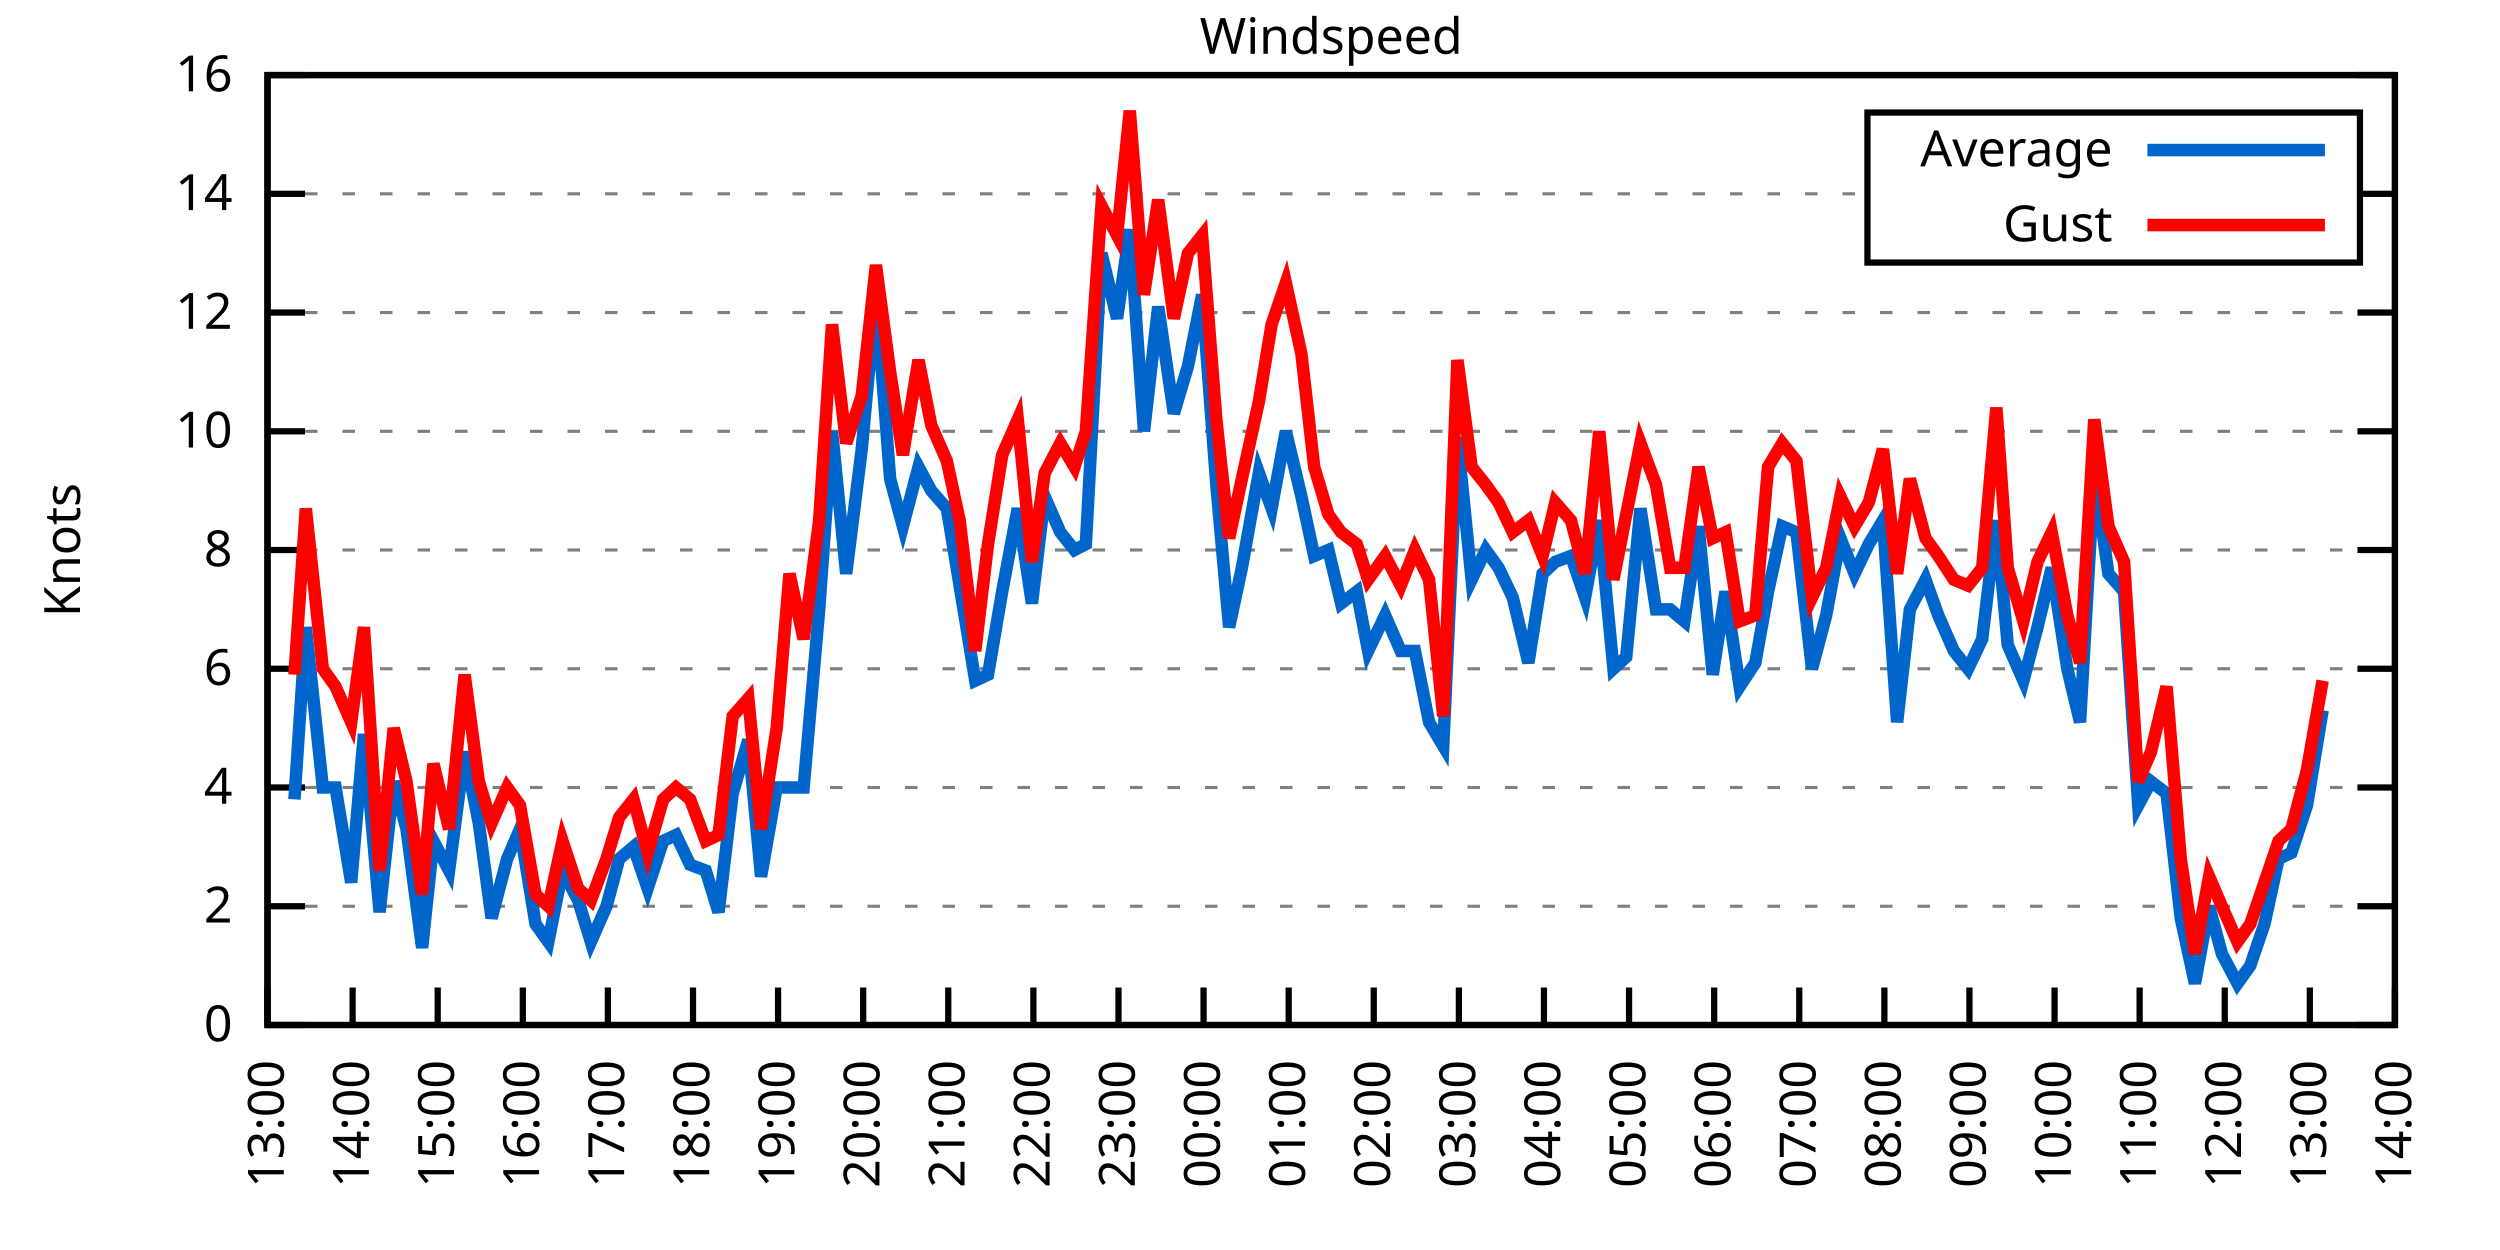
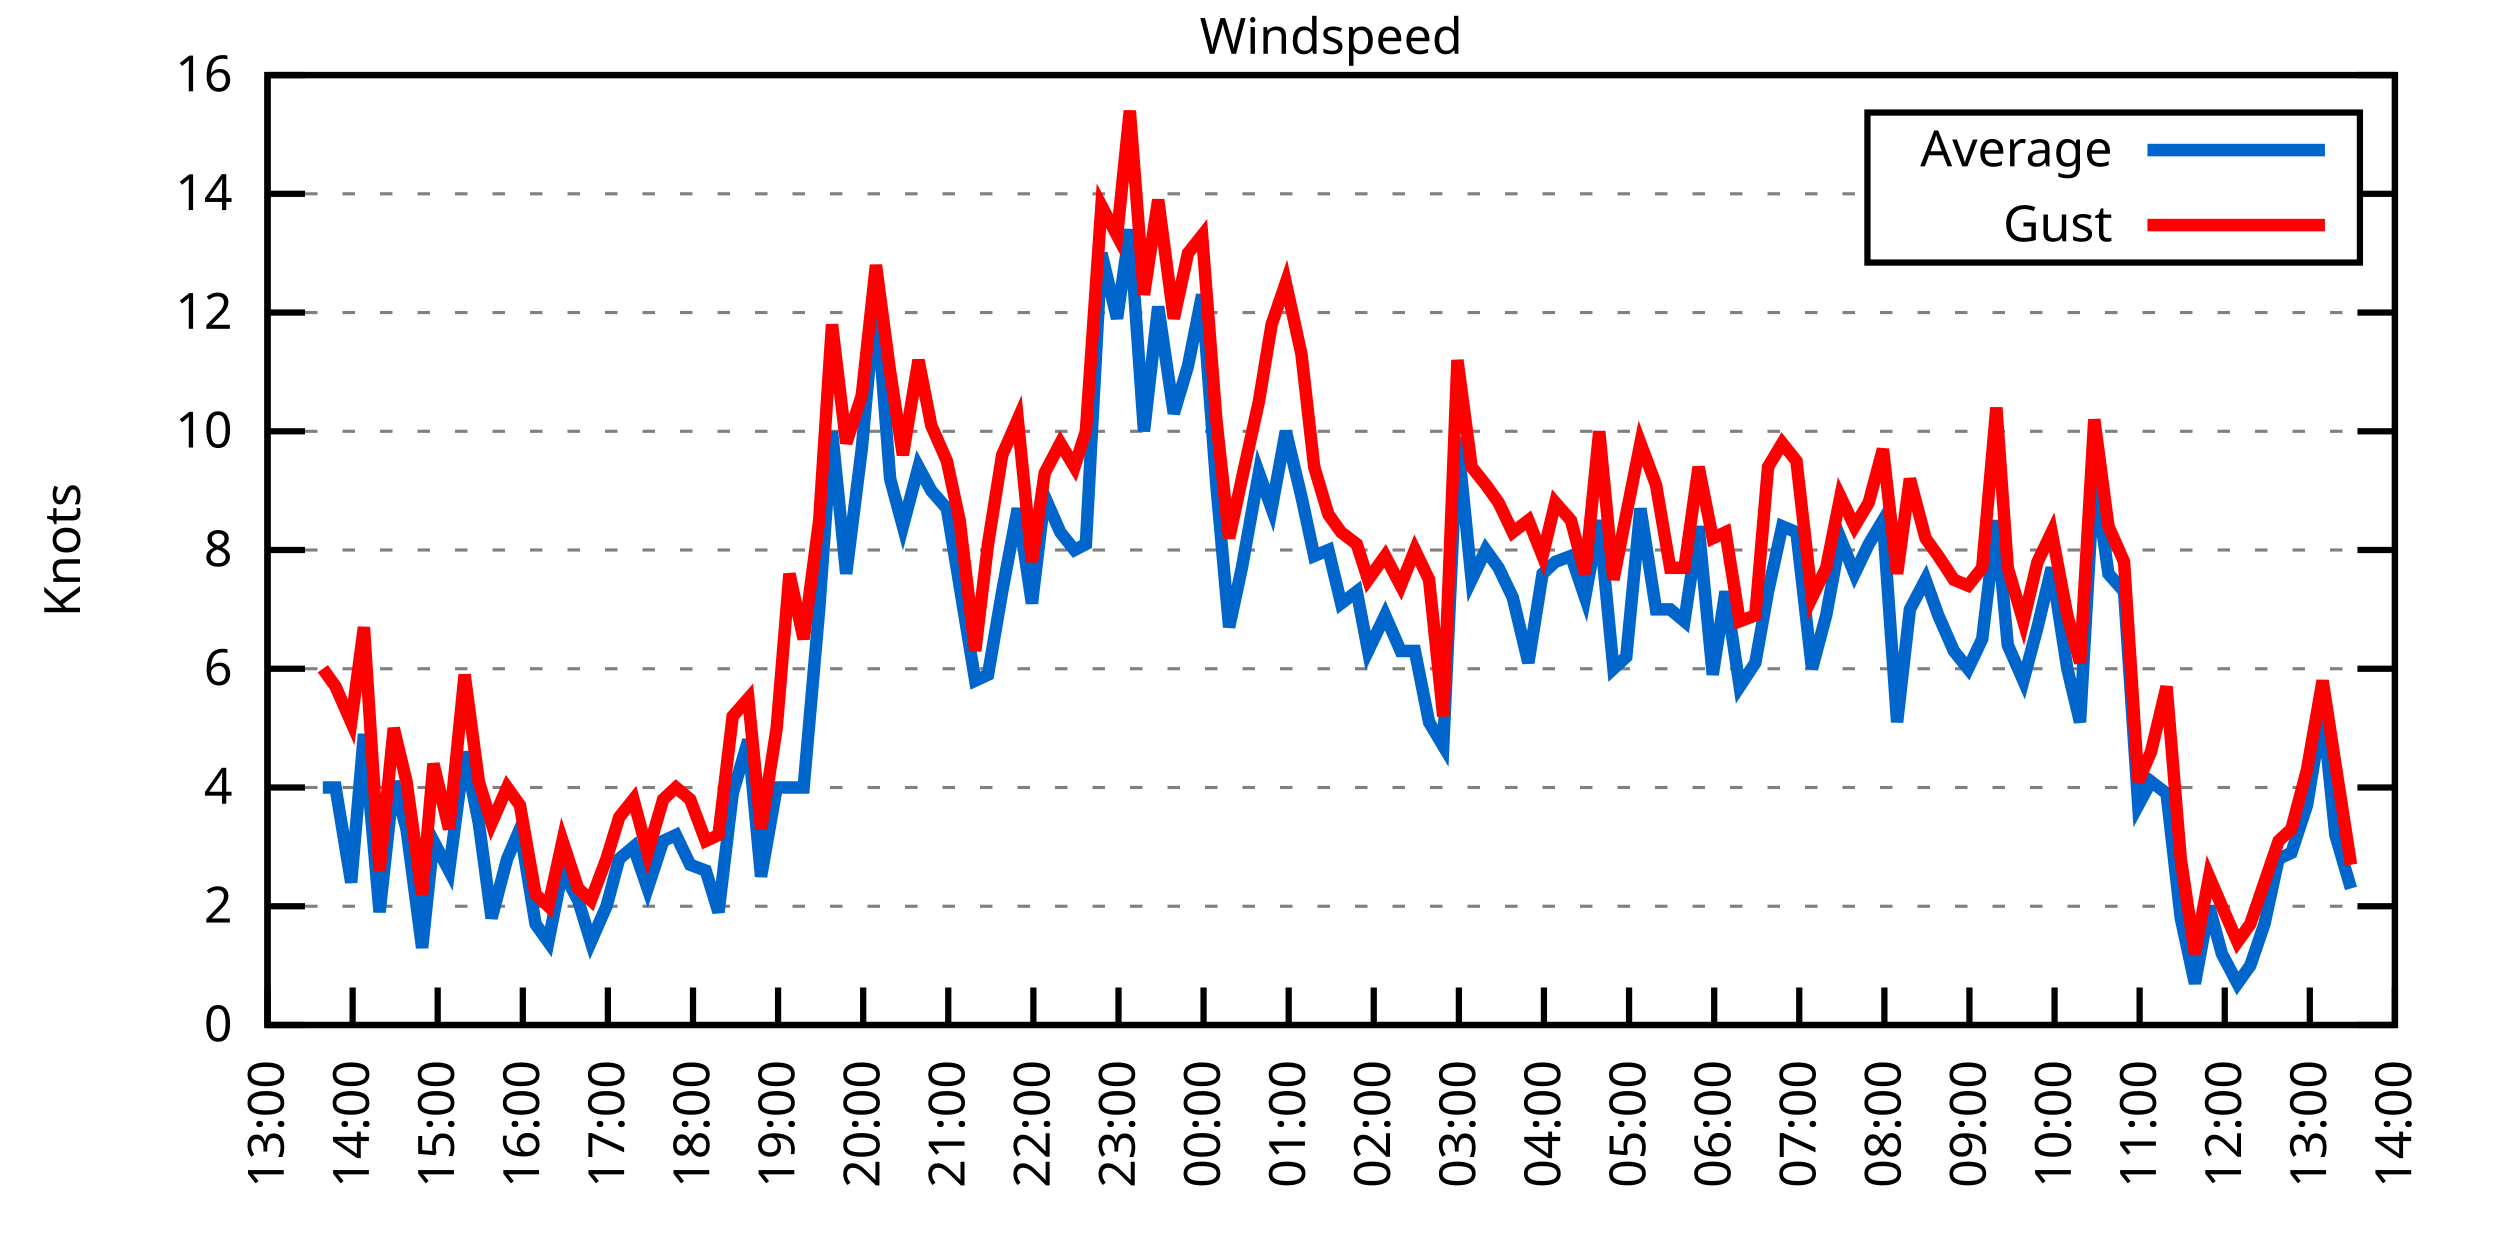
<svg xmlns="http://www.w3.org/2000/svg" xmlns:xlink="http://www.w3.org/1999/xlink" width="400" height="200" viewBox="0 0 400 200">
  <g id="gnuplot_canvas">
    <rect x="0" y="0" width="400" height="200" fill="none" />
    <defs>
      <circle id="gpDot" r="0.5" stroke-width="0.5" stroke="currentColor" />
      <path id="gpPt0" stroke-width="0.333" stroke="currentColor" d="M-1,0 h2 M0,-1 v2" />
      <path id="gpPt1" stroke-width="0.333" stroke="currentColor" d="M-1,-1 L1,1 M1,-1 L-1,1" />
      <path id="gpPt2" stroke-width="0.333" stroke="currentColor" d="M-1,0 L1,0 M0,-1 L0,1 M-1,-1 L1,1 M-1,1 L1,-1" />
      <rect id="gpPt3" stroke-width="0.333" stroke="currentColor" x="-1" y="-1" width="2" height="2" />
      <rect id="gpPt4" stroke-width="0.333" stroke="currentColor" fill="currentColor" x="-1" y="-1" width="2" height="2" />
      <circle id="gpPt5" stroke-width="0.333" stroke="currentColor" cx="0" cy="0" r="1" />
      <use xlink:href="#gpPt5" id="gpPt6" fill="currentColor" stroke="none" />
      <path id="gpPt7" stroke-width="0.333" stroke="currentColor" d="M0,-1.33 L-1.33,0.67 L1.33,0.67 z" />
      <use xlink:href="#gpPt7" id="gpPt8" fill="currentColor" stroke="none" />
      <use xlink:href="#gpPt7" id="gpPt9" stroke="currentColor" transform="rotate(180)" />
      <use xlink:href="#gpPt9" id="gpPt10" fill="currentColor" stroke="none" />
      <use xlink:href="#gpPt3" id="gpPt11" stroke="currentColor" transform="rotate(45)" />
      <use xlink:href="#gpPt11" id="gpPt12" fill="currentColor" stroke="none" />
      <path id="gpPt13" stroke-width="0.333" stroke="currentColor" d="M0,1.330 L1.265,0.411 L0.782,-1.067 L-0.782,-1.076 L-1.265,0.411 z" />
      <use xlink:href="#gpPt13" id="gpPt14" fill="currentColor" stroke="none" />
      <filter id="textbox" filterUnits="objectBoundingBox" x="0" y="0" height="1" width="1">
        <feFlood flood-color="white" flood-opacity="1" result="bgnd" />
        <feComposite in="SourceGraphic" in2="bgnd" operator="atop" />
      </filter>
      <filter id="greybox" filterUnits="objectBoundingBox" x="0" y="0" height="1" width="1">
        <feFlood flood-color="lightgrey" flood-opacity="1" result="grey" />
        <feComposite in="SourceGraphic" in2="grey" operator="atop" />
      </filter>
    </defs>
    <g fill="none" color="white" stroke="currentColor" stroke-width="1.00" stroke-linecap="butt" stroke-linejoin="miter">
</g>
    <g fill="none" color="black" stroke="currentColor" stroke-width="1.00" stroke-linecap="butt" stroke-linejoin="miter">
      <g stroke="none" shape-rendering="crispEdges">
        <polygon fill="rgb(255, 255, 255)" points="42.80,164.00 383.18,164.00 383.18,12.02 42.80,12.02 " />
      </g>
    </g>
    <g fill="none" color="black" stroke="currentColor" stroke-width="1.00" stroke-linecap="butt" stroke-linejoin="miter">
</g>
    <g fill="none" color="black" stroke="black" stroke-width="0.50" stroke-linecap="butt" stroke-linejoin="miter">
</g>
    <g fill="none" color="gray" stroke="currentColor" stroke-width="0.50" stroke-linecap="butt" stroke-linejoin="miter">
      <path stroke="gray" stroke-dasharray="2,4" class="gridline" d="M42.80,164.00 L383.19,164.00  " />
    </g>
    <g fill="none" color="gray" stroke="gray" stroke-width="1.00" stroke-linecap="butt" stroke-linejoin="miter">
</g>
    <g fill="none" color="black" stroke="currentColor" stroke-width="1.00" stroke-linecap="butt" stroke-linejoin="miter">
      <path stroke="black" d="M42.80,164.00 L48.80,164.00 M383.19,164.00 L377.19,164.00  " />
      <g transform="translate(37.20,166.60)" stroke="none" fill="black" font-family="Sans" font-size="8.00" text-anchor="end">
        <text>
          <tspan font-family="Sans"> 0</tspan>
        </text>
      </g>
    </g>
    <g fill="none" color="black" stroke="currentColor" stroke-width="1.00" stroke-linecap="butt" stroke-linejoin="miter">
</g>
    <g fill="none" color="black" stroke="black" stroke-width="0.50" stroke-linecap="butt" stroke-linejoin="miter">
</g>
    <g fill="none" color="gray" stroke="currentColor" stroke-width="0.50" stroke-linecap="butt" stroke-linejoin="miter">
      <path stroke="gray" stroke-dasharray="2,4" class="gridline" d="M42.80,145.00 L383.19,145.00  " />
    </g>
    <g fill="none" color="gray" stroke="gray" stroke-width="1.00" stroke-linecap="butt" stroke-linejoin="miter">
</g>
    <g fill="none" color="black" stroke="currentColor" stroke-width="1.00" stroke-linecap="butt" stroke-linejoin="miter">
      <path stroke="black" d="M42.80,145.00 L48.80,145.00 M383.19,145.00 L377.19,145.00  " />
      <g transform="translate(37.20,147.60)" stroke="none" fill="black" font-family="Sans" font-size="8.00" text-anchor="end">
        <text>
          <tspan font-family="Sans"> 2</tspan>
        </text>
      </g>
    </g>
    <g fill="none" color="black" stroke="currentColor" stroke-width="1.00" stroke-linecap="butt" stroke-linejoin="miter">
</g>
    <g fill="none" color="black" stroke="black" stroke-width="0.50" stroke-linecap="butt" stroke-linejoin="miter">
</g>
    <g fill="none" color="gray" stroke="currentColor" stroke-width="0.50" stroke-linecap="butt" stroke-linejoin="miter">
      <path stroke="gray" stroke-dasharray="2,4" class="gridline" d="M42.80,126.00 L383.19,126.00  " />
    </g>
    <g fill="none" color="gray" stroke="gray" stroke-width="1.00" stroke-linecap="butt" stroke-linejoin="miter">
</g>
    <g fill="none" color="black" stroke="currentColor" stroke-width="1.00" stroke-linecap="butt" stroke-linejoin="miter">
      <path stroke="black" d="M42.80,126.00 L48.80,126.00 M383.19,126.00 L377.19,126.00  " />
      <g transform="translate(37.20,128.60)" stroke="none" fill="black" font-family="Sans" font-size="8.00" text-anchor="end">
        <text>
          <tspan font-family="Sans"> 4</tspan>
        </text>
      </g>
    </g>
    <g fill="none" color="black" stroke="currentColor" stroke-width="1.00" stroke-linecap="butt" stroke-linejoin="miter">
</g>
    <g fill="none" color="black" stroke="black" stroke-width="0.50" stroke-linecap="butt" stroke-linejoin="miter">
</g>
    <g fill="none" color="gray" stroke="currentColor" stroke-width="0.50" stroke-linecap="butt" stroke-linejoin="miter">
      <path stroke="gray" stroke-dasharray="2,4" class="gridline" d="M42.80,107.00 L383.19,107.00  " />
    </g>
    <g fill="none" color="gray" stroke="gray" stroke-width="1.00" stroke-linecap="butt" stroke-linejoin="miter">
</g>
    <g fill="none" color="black" stroke="currentColor" stroke-width="1.00" stroke-linecap="butt" stroke-linejoin="miter">
      <path stroke="black" d="M42.80,107.00 L48.80,107.00 M383.19,107.00 L377.19,107.00  " />
      <g transform="translate(37.20,109.60)" stroke="none" fill="black" font-family="Sans" font-size="8.00" text-anchor="end">
        <text>
          <tspan font-family="Sans"> 6</tspan>
        </text>
      </g>
    </g>
    <g fill="none" color="black" stroke="currentColor" stroke-width="1.00" stroke-linecap="butt" stroke-linejoin="miter">
</g>
    <g fill="none" color="black" stroke="black" stroke-width="0.50" stroke-linecap="butt" stroke-linejoin="miter">
</g>
    <g fill="none" color="gray" stroke="currentColor" stroke-width="0.50" stroke-linecap="butt" stroke-linejoin="miter">
      <path stroke="gray" stroke-dasharray="2,4" class="gridline" d="M42.80,88.00 L383.19,88.00  " />
    </g>
    <g fill="none" color="gray" stroke="gray" stroke-width="1.00" stroke-linecap="butt" stroke-linejoin="miter">
</g>
    <g fill="none" color="black" stroke="currentColor" stroke-width="1.00" stroke-linecap="butt" stroke-linejoin="miter">
      <path stroke="black" d="M42.80,88.00 L48.80,88.00 M383.19,88.00 L377.19,88.00  " />
      <g transform="translate(37.20,90.60)" stroke="none" fill="black" font-family="Sans" font-size="8.00" text-anchor="end">
        <text>
          <tspan font-family="Sans"> 8</tspan>
        </text>
      </g>
    </g>
    <g fill="none" color="black" stroke="currentColor" stroke-width="1.00" stroke-linecap="butt" stroke-linejoin="miter">
</g>
    <g fill="none" color="black" stroke="black" stroke-width="0.50" stroke-linecap="butt" stroke-linejoin="miter">
</g>
    <g fill="none" color="gray" stroke="currentColor" stroke-width="0.50" stroke-linecap="butt" stroke-linejoin="miter">
      <path stroke="gray" stroke-dasharray="2,4" class="gridline" d="M42.80,69.01 L383.19,69.01  " />
    </g>
    <g fill="none" color="gray" stroke="gray" stroke-width="1.00" stroke-linecap="butt" stroke-linejoin="miter">
</g>
    <g fill="none" color="black" stroke="currentColor" stroke-width="1.00" stroke-linecap="butt" stroke-linejoin="miter">
      <path stroke="black" d="M42.80,69.01 L48.80,69.01 M383.19,69.01 L377.19,69.01  " />
      <g transform="translate(37.20,71.61)" stroke="none" fill="black" font-family="Sans" font-size="8.00" text-anchor="end">
        <text>
          <tspan font-family="Sans"> 10</tspan>
        </text>
      </g>
    </g>
    <g fill="none" color="black" stroke="currentColor" stroke-width="1.00" stroke-linecap="butt" stroke-linejoin="miter">
</g>
    <g fill="none" color="black" stroke="black" stroke-width="0.50" stroke-linecap="butt" stroke-linejoin="miter">
</g>
    <g fill="none" color="gray" stroke="currentColor" stroke-width="0.50" stroke-linecap="butt" stroke-linejoin="miter">
      <path stroke="gray" stroke-dasharray="2,4" class="gridline" d="M42.80,50.01 L383.19,50.01  " />
    </g>
    <g fill="none" color="gray" stroke="gray" stroke-width="1.00" stroke-linecap="butt" stroke-linejoin="miter">
</g>
    <g fill="none" color="black" stroke="currentColor" stroke-width="1.00" stroke-linecap="butt" stroke-linejoin="miter">
      <path stroke="black" d="M42.80,50.01 L48.80,50.01 M383.19,50.01 L377.19,50.01  " />
      <g transform="translate(37.20,52.61)" stroke="none" fill="black" font-family="Sans" font-size="8.00" text-anchor="end">
        <text>
          <tspan font-family="Sans"> 12</tspan>
        </text>
      </g>
    </g>
    <g fill="none" color="black" stroke="currentColor" stroke-width="1.00" stroke-linecap="butt" stroke-linejoin="miter">
</g>
    <g fill="none" color="black" stroke="black" stroke-width="0.50" stroke-linecap="butt" stroke-linejoin="miter">
</g>
    <g fill="none" color="gray" stroke="currentColor" stroke-width="0.50" stroke-linecap="butt" stroke-linejoin="miter">
      <path stroke="gray" stroke-dasharray="2,4" class="gridline" d="M42.80,31.01 L298.79,31.01 M377.59,31.01 L383.19,31.01  " />
    </g>
    <g fill="none" color="gray" stroke="gray" stroke-width="1.00" stroke-linecap="butt" stroke-linejoin="miter">
</g>
    <g fill="none" color="black" stroke="currentColor" stroke-width="1.00" stroke-linecap="butt" stroke-linejoin="miter">
      <path stroke="black" d="M42.80,31.01 L48.80,31.01 M383.19,31.01 L377.19,31.01  " />
      <g transform="translate(37.20,33.61)" stroke="none" fill="black" font-family="Sans" font-size="8.00" text-anchor="end">
        <text>
          <tspan font-family="Sans"> 14</tspan>
        </text>
      </g>
    </g>
    <g fill="none" color="black" stroke="currentColor" stroke-width="1.00" stroke-linecap="butt" stroke-linejoin="miter">
</g>
    <g fill="none" color="black" stroke="black" stroke-width="0.50" stroke-linecap="butt" stroke-linejoin="miter">
</g>
    <g fill="none" color="gray" stroke="currentColor" stroke-width="0.50" stroke-linecap="butt" stroke-linejoin="miter">
      <path stroke="gray" stroke-dasharray="2,4" class="gridline" d="M42.80,12.01 L383.19,12.01  " />
    </g>
    <g fill="none" color="gray" stroke="gray" stroke-width="1.00" stroke-linecap="butt" stroke-linejoin="miter">
</g>
    <g fill="none" color="black" stroke="currentColor" stroke-width="1.00" stroke-linecap="butt" stroke-linejoin="miter">
      <path stroke="black" d="M42.80,12.01 L48.80,12.01 M383.19,12.01 L377.19,12.01  " />
      <g transform="translate(37.20,14.61)" stroke="none" fill="black" font-family="Sans" font-size="8.00" text-anchor="end">
        <text>
          <tspan font-family="Sans"> 16</tspan>
        </text>
      </g>
    </g>
    <g fill="none" color="black" stroke="currentColor" stroke-width="1.00" stroke-linecap="butt" stroke-linejoin="miter">
      <path stroke="black" d="M42.80,164.00 L42.80,158.00  " />
      <g transform="translate(45.40,169.60) rotate(270.00)" stroke="none" fill="black" font-family="Sans" font-size="8.00" text-anchor="end">
        <text>
          <tspan font-family="Sans">13:00</tspan>
        </text>
      </g>
    </g>
    <g fill="none" color="black" stroke="currentColor" stroke-width="1.00" stroke-linecap="butt" stroke-linejoin="miter">
      <path stroke="black" d="M56.42,164.00 L56.42,158.00  " />
      <g transform="translate(59.02,169.60) rotate(270.00)" stroke="none" fill="black" font-family="Sans" font-size="8.00" text-anchor="end">
        <text>
          <tspan font-family="Sans">14:00</tspan>
        </text>
      </g>
    </g>
    <g fill="none" color="black" stroke="currentColor" stroke-width="1.00" stroke-linecap="butt" stroke-linejoin="miter">
      <path stroke="black" d="M70.03,164.00 L70.03,158.00  " />
      <g transform="translate(72.63,169.60) rotate(270.00)" stroke="none" fill="black" font-family="Sans" font-size="8.00" text-anchor="end">
        <text>
          <tspan font-family="Sans">15:00</tspan>
        </text>
      </g>
    </g>
    <g fill="none" color="black" stroke="currentColor" stroke-width="1.00" stroke-linecap="butt" stroke-linejoin="miter">
      <path stroke="black" d="M83.65,164.00 L83.65,158.00  " />
      <g transform="translate(86.25,169.60) rotate(270.00)" stroke="none" fill="black" font-family="Sans" font-size="8.00" text-anchor="end">
        <text>
          <tspan font-family="Sans">16:00</tspan>
        </text>
      </g>
    </g>
    <g fill="none" color="black" stroke="currentColor" stroke-width="1.00" stroke-linecap="butt" stroke-linejoin="miter">
      <path stroke="black" d="M97.26,164.00 L97.26,158.00  " />
      <g transform="translate(99.86,169.60) rotate(270.00)" stroke="none" fill="black" font-family="Sans" font-size="8.00" text-anchor="end">
        <text>
          <tspan font-family="Sans">17:00</tspan>
        </text>
      </g>
    </g>
    <g fill="none" color="black" stroke="currentColor" stroke-width="1.00" stroke-linecap="butt" stroke-linejoin="miter">
      <path stroke="black" d="M110.88,164.00 L110.88,158.00  " />
      <g transform="translate(113.48,169.60) rotate(270.00)" stroke="none" fill="black" font-family="Sans" font-size="8.00" text-anchor="end">
        <text>
          <tspan font-family="Sans">18:00</tspan>
        </text>
      </g>
    </g>
    <g fill="none" color="black" stroke="currentColor" stroke-width="1.00" stroke-linecap="butt" stroke-linejoin="miter">
      <path stroke="black" d="M124.49,164.00 L124.49,158.00  " />
      <g transform="translate(127.09,169.60) rotate(270.00)" stroke="none" fill="black" font-family="Sans" font-size="8.00" text-anchor="end">
        <text>
          <tspan font-family="Sans">19:00</tspan>
        </text>
      </g>
    </g>
    <g fill="none" color="black" stroke="currentColor" stroke-width="1.00" stroke-linecap="butt" stroke-linejoin="miter">
      <path stroke="black" d="M138.11,164.00 L138.11,158.00  " />
      <g transform="translate(140.71,169.60) rotate(270.00)" stroke="none" fill="black" font-family="Sans" font-size="8.00" text-anchor="end">
        <text>
          <tspan font-family="Sans">20:00</tspan>
        </text>
      </g>
    </g>
    <g fill="none" color="black" stroke="currentColor" stroke-width="1.00" stroke-linecap="butt" stroke-linejoin="miter">
      <path stroke="black" d="M151.72,164.00 L151.72,158.00  " />
      <g transform="translate(154.32,169.60) rotate(270.00)" stroke="none" fill="black" font-family="Sans" font-size="8.00" text-anchor="end">
        <text>
          <tspan font-family="Sans">21:00</tspan>
        </text>
      </g>
    </g>
    <g fill="none" color="black" stroke="currentColor" stroke-width="1.00" stroke-linecap="butt" stroke-linejoin="miter">
      <path stroke="black" d="M165.34,164.00 L165.34,158.00  " />
      <g transform="translate(167.94,169.60) rotate(270.00)" stroke="none" fill="black" font-family="Sans" font-size="8.00" text-anchor="end">
        <text>
          <tspan font-family="Sans">22:00</tspan>
        </text>
      </g>
    </g>
    <g fill="none" color="black" stroke="currentColor" stroke-width="1.00" stroke-linecap="butt" stroke-linejoin="miter">
      <path stroke="black" d="M178.96,164.00 L178.96,158.00  " />
      <g transform="translate(181.56,169.60) rotate(270.00)" stroke="none" fill="black" font-family="Sans" font-size="8.00" text-anchor="end">
        <text>
          <tspan font-family="Sans">23:00</tspan>
        </text>
      </g>
    </g>
    <g fill="none" color="black" stroke="currentColor" stroke-width="1.00" stroke-linecap="butt" stroke-linejoin="miter">
      <path stroke="black" d="M192.57,164.00 L192.57,158.00  " />
      <g transform="translate(195.17,169.60) rotate(270.00)" stroke="none" fill="black" font-family="Sans" font-size="8.00" text-anchor="end">
        <text>
          <tspan font-family="Sans">00:00</tspan>
        </text>
      </g>
    </g>
    <g fill="none" color="black" stroke="currentColor" stroke-width="1.00" stroke-linecap="butt" stroke-linejoin="miter">
      <path stroke="black" d="M206.19,164.00 L206.19,158.00  " />
      <g transform="translate(208.79,169.60) rotate(270.00)" stroke="none" fill="black" font-family="Sans" font-size="8.00" text-anchor="end">
        <text>
          <tspan font-family="Sans">01:00</tspan>
        </text>
      </g>
    </g>
    <g fill="none" color="black" stroke="currentColor" stroke-width="1.00" stroke-linecap="butt" stroke-linejoin="miter">
      <path stroke="black" d="M219.80,164.00 L219.80,158.00  " />
      <g transform="translate(222.40,169.60) rotate(270.00)" stroke="none" fill="black" font-family="Sans" font-size="8.00" text-anchor="end">
        <text>
          <tspan font-family="Sans">02:00</tspan>
        </text>
      </g>
    </g>
    <g fill="none" color="black" stroke="currentColor" stroke-width="1.00" stroke-linecap="butt" stroke-linejoin="miter">
      <path stroke="black" d="M233.42,164.00 L233.42,158.00  " />
      <g transform="translate(236.02,169.60) rotate(270.00)" stroke="none" fill="black" font-family="Sans" font-size="8.00" text-anchor="end">
        <text>
          <tspan font-family="Sans">03:00</tspan>
        </text>
      </g>
    </g>
    <g fill="none" color="black" stroke="currentColor" stroke-width="1.00" stroke-linecap="butt" stroke-linejoin="miter">
      <path stroke="black" d="M247.03,164.00 L247.03,158.00  " />
      <g transform="translate(249.63,169.60) rotate(270.00)" stroke="none" fill="black" font-family="Sans" font-size="8.00" text-anchor="end">
        <text>
          <tspan font-family="Sans">04:00</tspan>
        </text>
      </g>
    </g>
    <g fill="none" color="black" stroke="currentColor" stroke-width="1.00" stroke-linecap="butt" stroke-linejoin="miter">
      <path stroke="black" d="M260.65,164.00 L260.65,158.00  " />
      <g transform="translate(263.25,169.60) rotate(270.00)" stroke="none" fill="black" font-family="Sans" font-size="8.00" text-anchor="end">
        <text>
          <tspan font-family="Sans">05:00</tspan>
        </text>
      </g>
    </g>
    <g fill="none" color="black" stroke="currentColor" stroke-width="1.00" stroke-linecap="butt" stroke-linejoin="miter">
      <path stroke="black" d="M274.27,164.00 L274.27,158.00  " />
      <g transform="translate(276.87,169.60) rotate(270.00)" stroke="none" fill="black" font-family="Sans" font-size="8.00" text-anchor="end">
        <text>
          <tspan font-family="Sans">06:00</tspan>
        </text>
      </g>
    </g>
    <g fill="none" color="black" stroke="currentColor" stroke-width="1.00" stroke-linecap="butt" stroke-linejoin="miter">
      <path stroke="black" d="M287.88,164.00 L287.88,158.00  " />
      <g transform="translate(290.48,169.60) rotate(270.00)" stroke="none" fill="black" font-family="Sans" font-size="8.00" text-anchor="end">
        <text>
          <tspan font-family="Sans">07:00</tspan>
        </text>
      </g>
    </g>
    <g fill="none" color="black" stroke="currentColor" stroke-width="1.00" stroke-linecap="butt" stroke-linejoin="miter">
      <path stroke="black" d="M301.50,164.00 L301.50,158.00  " />
      <g transform="translate(304.10,169.60) rotate(270.00)" stroke="none" fill="black" font-family="Sans" font-size="8.00" text-anchor="end">
        <text>
          <tspan font-family="Sans">08:00</tspan>
        </text>
      </g>
    </g>
    <g fill="none" color="black" stroke="currentColor" stroke-width="1.00" stroke-linecap="butt" stroke-linejoin="miter">
      <path stroke="black" d="M315.11,164.00 L315.11,158.00  " />
      <g transform="translate(317.71,169.60) rotate(270.00)" stroke="none" fill="black" font-family="Sans" font-size="8.00" text-anchor="end">
        <text>
          <tspan font-family="Sans">09:00</tspan>
        </text>
      </g>
    </g>
    <g fill="none" color="black" stroke="currentColor" stroke-width="1.00" stroke-linecap="butt" stroke-linejoin="miter">
      <path stroke="black" d="M328.73,164.00 L328.73,158.00  " />
      <g transform="translate(331.33,169.60) rotate(270.00)" stroke="none" fill="black" font-family="Sans" font-size="8.00" text-anchor="end">
        <text>
          <tspan font-family="Sans">10:00</tspan>
        </text>
      </g>
    </g>
    <g fill="none" color="black" stroke="currentColor" stroke-width="1.00" stroke-linecap="butt" stroke-linejoin="miter">
      <path stroke="black" d="M342.34,164.00 L342.34,158.00  " />
      <g transform="translate(344.94,169.60) rotate(270.00)" stroke="none" fill="black" font-family="Sans" font-size="8.00" text-anchor="end">
        <text>
          <tspan font-family="Sans">11:00</tspan>
        </text>
      </g>
    </g>
    <g fill="none" color="black" stroke="currentColor" stroke-width="1.00" stroke-linecap="butt" stroke-linejoin="miter">
      <path stroke="black" d="M355.96,164.00 L355.96,158.00  " />
      <g transform="translate(358.56,169.60) rotate(270.00)" stroke="none" fill="black" font-family="Sans" font-size="8.00" text-anchor="end">
        <text>
          <tspan font-family="Sans">12:00</tspan>
        </text>
      </g>
    </g>
    <g fill="none" color="black" stroke="currentColor" stroke-width="1.00" stroke-linecap="butt" stroke-linejoin="miter">
      <path stroke="black" d="M369.57,164.00 L369.57,158.00  " />
      <g transform="translate(372.17,169.60) rotate(270.00)" stroke="none" fill="black" font-family="Sans" font-size="8.00" text-anchor="end">
        <text>
          <tspan font-family="Sans">13:00</tspan>
        </text>
      </g>
    </g>
    <g fill="none" color="black" stroke="currentColor" stroke-width="1.00" stroke-linecap="butt" stroke-linejoin="miter">
      <path stroke="black" d="M383.19,164.00 L383.19,158.00  " />
      <g transform="translate(385.79,169.60) rotate(270.00)" stroke="none" fill="black" font-family="Sans" font-size="8.00" text-anchor="end">
        <text>
          <tspan font-family="Sans">14:00</tspan>
        </text>
      </g>
    </g>
    <g fill="none" color="black" stroke="currentColor" stroke-width="1.00" stroke-linecap="butt" stroke-linejoin="miter">
</g>
    <g fill="none" color="black" stroke="currentColor" stroke-width="1.00" stroke-linecap="butt" stroke-linejoin="miter">
      <path stroke="black" d="M42.80,12.01 L42.80,164.00 L383.19,164.00 L383.19,12.01 L42.80,12.01 Z  " />
    </g>
    <g fill="none" color="black" stroke="currentColor" stroke-width="1.00" stroke-linecap="butt" stroke-linejoin="miter">
</g>
    <g fill="none" color="black" stroke="currentColor" stroke-width="1.00" stroke-linecap="butt" stroke-linejoin="miter">
      <path stroke="black" d="M298.79,42.01 L298.79,18.01 L377.59,18.01 L377.59,42.01 L298.79,42.01 Z  " />
    </g>
    <g id="Windspeed_plot_1">
      <g fill="none" color="white" stroke="black" stroke-width="2.00" stroke-linecap="butt" stroke-linejoin="miter">
</g>
      <g fill="none" color="black" stroke="currentColor" stroke-width="2.00" stroke-linecap="butt" stroke-linejoin="miter">
        <g transform="translate(337.99,26.61)" stroke="none" fill="black" font-family="Sans" font-size="8.00" text-anchor="end">
          <text>
            <tspan font-family="Sans">Average</tspan>
          </text>
        </g>
      </g>
      <g fill="none" color="black" stroke="currentColor" stroke-width="2.00" stroke-linecap="butt" stroke-linejoin="miter">
-         <path stroke="rgb(  0, 102, 204)" d="M343.59,24.01 L371.99,24.01 M47.11,127.90 L48.93,100.35 L51.65,126.00 L53.69,126.00 L56.19,141.20 L58.23,117.45   L60.73,145.95 L63.00,125.05 L65.04,132.65 L67.54,151.65 L69.35,134.55 L71.85,139.30 L74.34,120.30 L76.61,131.70   L78.65,146.90 L81.15,137.40 L83.19,132.65 L85.69,147.85 L87.73,150.70 L90.00,139.30 L92.50,144.05 L94.54,150.70   L97.04,145.00 L99.08,137.40 L101.35,135.50 L103.62,142.15 L106.11,134.55 L108.15,133.60 L110.42,138.35 L112.92,139.30   L114.96,145.95 L117.23,126.95 L119.73,118.40 L121.77,140.25 L124.27,126.00 L126.31,126.00 L128.58,126.00 L131.07,97.50   L133.12,69.01 L135.39,91.80 L137.88,71.86 L140.15,47.16 L142.42,76.61 L144.46,84.21 L146.96,74.71 L149.00,78.51   L151.50,81.36 L153.54,93.70 L156.04,108.90 L158.08,107.95 L160.35,94.65 L162.84,81.36 L165.11,96.55 L167.16,79.46   L169.65,85.16 L171.92,88.00 L173.74,87.06 L176.23,40.51 L178.73,50.96 L180.77,36.71 L183.04,69.01 L185.31,49.06   L187.81,66.16 L190.08,58.56 L192.34,47.16 L194.61,77.56 L196.66,100.35 L198.70,90.85 L201.42,75.66 L203.46,81.36   L205.73,69.01 L208.23,79.46 L210.27,88.95 L212.54,88.00 L214.58,96.55 L217.08,94.65 L218.90,104.15 L221.62,98.45   L224.11,104.15 L226.38,104.15 L228.65,115.55 L230.92,119.35 L233.19,69.96 L235.46,92.75 L237.73,88.00 L239.77,90.85   L242.04,95.60 L244.54,106.05 L246.81,91.80 L248.85,89.90 L251.35,88.95 L253.61,95.60 L255.88,83.26 L258.15,107.00   L260.20,105.10 L262.47,81.36 L264.96,97.50 L267.23,97.50 L269.50,99.40 L271.77,84.21 L274.04,107.95 L276.08,94.65   L278.35,109.85 L280.85,106.05 L282.89,94.65 L285.16,84.21 L287.43,85.16 L289.92,107.00 L292.19,98.45 L294.46,86.11   L296.73,91.80 L299.00,87.06 L301.27,83.26 L303.54,115.55 L305.58,97.50 L308.08,92.75 L310.12,98.45 L312.62,104.15   L314.89,107.00 L317.15,102.25 L319.42,83.26 L321.24,103.20 L323.74,108.90 L326.00,100.35 L328.27,90.85 L330.77,107.00   L332.81,115.55 L335.08,75.66 L337.35,91.80 L339.85,94.65 L342.12,128.85 L344.16,125.05 L346.65,126.95 L348.92,146.90   L351.19,157.35 L353.46,145.00 L355.50,152.60 L358.00,157.35 L360.04,154.50 L362.31,147.85 L364.58,137.40 L366.62,136.45   L369.12,128.85 L371.62,113.65  " />
+         <path stroke="rgb(  0, 102, 204)" d="M343.59,24.01 L371.99,24.01 M51.65,126.00 L53.69,126.00 L56.19,141.20 L58.23,117.45 L60.73,145.95 L63.00,125.05   L65.04,132.65 L67.54,151.65 L69.35,134.55 L71.85,139.30 L74.34,120.30 L76.61,131.70 L78.65,146.90 L81.15,137.40   L83.19,132.65 L85.69,147.85 L87.73,150.70 L90.00,139.30 L92.50,144.05 L94.54,150.70 L97.04,145.00 L99.08,137.40   L101.35,135.50 L103.62,142.15 L106.11,134.55 L108.15,133.60 L110.42,138.35 L112.92,139.30 L114.96,145.95 L117.23,126.95   L119.73,118.40 L121.77,140.25 L124.27,126.00 L126.31,126.00 L128.58,126.00 L131.07,97.50 L133.12,69.01 L135.39,91.80   L137.88,71.86 L140.15,47.16 L142.42,76.61 L144.46,84.21 L146.96,74.71 L149.00,78.51 L151.50,81.36 L153.54,93.70   L156.04,108.90 L158.08,107.95 L160.35,94.65 L162.84,81.36 L165.11,96.55 L167.16,79.46 L169.65,85.16 L171.92,88.00   L173.74,87.06 L176.23,40.51 L178.73,50.96 L180.77,36.71 L183.04,69.01 L185.31,49.06 L187.81,66.16 L190.08,58.56   L192.34,47.16 L194.61,77.56 L196.66,100.35 L198.70,90.85 L201.42,75.66 L203.46,81.36 L205.73,69.01 L208.23,79.46   L210.27,88.95 L212.54,88.00 L214.58,96.55 L217.08,94.65 L218.90,104.15 L221.62,98.45 L224.11,104.15 L226.38,104.15   L228.65,115.55 L230.92,119.35 L233.19,69.96 L235.46,92.75 L237.73,88.00 L239.77,90.85 L242.04,95.60 L244.54,106.05   L246.81,91.80 L248.85,89.90 L251.35,88.95 L253.61,95.60 L255.88,83.26 L258.15,107.00 L260.20,105.10 L262.47,81.36   L264.96,97.50 L267.23,97.50 L269.50,99.40 L271.77,84.21 L274.04,107.95 L276.08,94.65 L278.35,109.85 L280.85,106.05   L282.89,94.65 L285.16,84.21 L287.43,85.16 L289.92,107.00 L292.19,98.45 L294.46,86.11 L296.73,91.80 L299.00,87.06   L301.27,83.26 L303.54,115.55 L305.58,97.50 L308.08,92.75 L310.12,98.45 L312.62,104.15 L314.89,107.00 L317.15,102.25   L319.42,83.26 L321.24,103.20 L323.74,108.90 L326.00,100.35 L328.27,90.85 L330.77,107.00 L332.81,115.55 L335.08,75.66   L337.35,91.80 L339.85,94.65 L342.12,128.85 L344.16,125.05 L346.65,126.95 L348.92,146.90 L351.19,157.35 L353.46,145.00   L355.50,152.60 L358.00,157.35 L360.04,154.50 L362.31,147.85 L364.58,137.40 L366.62,136.45 L369.12,128.85 L371.62,113.65   L373.66,133.60 L376.16,142.15  " />
      </g>
    </g>
    <g id="Windspeed_plot_2">
      <g fill="none" color="black" stroke="currentColor" stroke-width="2.00" stroke-linecap="butt" stroke-linejoin="miter">
        <g transform="translate(337.99,38.61)" stroke="none" fill="black" font-family="Sans" font-size="8.00" text-anchor="end">
          <text>
            <tspan font-family="Sans">Gust</tspan>
          </text>
        </g>
      </g>
      <g fill="none" color="black" stroke="currentColor" stroke-width="2.00" stroke-linecap="butt" stroke-linejoin="miter">
-         <path stroke="rgb(255,   0,   0)" d="M343.59,36.01 L371.99,36.01 M47.11,107.95 L48.93,81.36 L51.65,107.00 L53.69,109.85 L56.19,115.55 L58.23,100.35   L60.73,139.30 L63.00,116.50 L65.04,125.05 L67.54,143.10 L69.35,122.20 L71.85,132.65 L74.34,107.95 L76.61,125.05   L78.65,131.70 L81.15,126.00 L83.19,128.85 L85.69,143.10 L87.73,145.00 L90.00,134.55 L92.50,142.15 L94.54,144.05   L97.04,137.40 L99.08,130.75 L101.35,127.90 L103.62,136.45 L106.11,127.90 L108.15,126.00 L110.42,127.90 L112.92,134.55   L114.96,133.60 L117.23,114.60 L119.73,111.75 L121.77,132.65 L124.27,116.50 L126.31,91.80 L128.58,102.25 L131.07,83.26   L133.12,51.91 L135.39,70.91 L137.88,63.31 L140.15,42.41 L142.42,59.51 L144.46,72.81 L146.96,57.61 L149.00,68.06   L151.50,73.76 L153.54,83.26 L156.04,104.15 L158.08,87.06 L160.35,72.81 L162.84,67.11 L165.11,89.90 L167.16,75.66   L169.65,70.91 L171.92,74.71 L173.74,69.01 L176.23,32.91 L178.73,37.66 L180.77,17.71 L183.04,47.16 L185.31,31.96   L187.81,50.96 L190.08,40.51 L192.34,37.66 L194.61,67.11 L196.66,86.11 L198.70,76.61 L201.42,64.26 L203.46,51.91   L205.73,45.26 L208.23,56.66 L210.27,74.71 L212.54,82.31 L214.58,85.16 L217.08,87.06 L218.90,92.75 L221.62,88.95   L224.11,93.70 L226.38,88.00 L228.65,92.75 L230.92,114.60 L233.19,57.61 L235.46,74.71 L237.73,77.56 L239.77,80.41   L242.04,85.16 L244.54,83.26 L246.81,88.95 L248.85,80.41 L251.35,83.26 L253.61,91.80 L255.88,69.01 L258.15,92.75   L260.20,82.31 L262.47,70.91 L264.96,77.56 L267.23,90.85 L269.50,90.85 L271.77,74.71 L274.04,86.11 L276.08,85.16   L278.35,99.40 L280.85,98.45 L282.89,74.71 L285.16,70.91 L287.43,73.76 L289.92,95.60 L292.19,90.85 L294.46,79.46   L296.73,84.21 L299.00,80.41 L301.27,71.86 L303.54,91.80 L305.58,76.61 L308.08,86.11 L310.12,88.95 L312.62,92.75   L314.89,93.70 L317.15,90.85 L319.42,65.21 L321.24,90.85 L323.74,99.40 L326.00,89.90 L328.27,85.16 L330.77,98.45   L332.81,106.05 L335.08,67.11 L337.35,84.21 L339.85,89.90 L342.12,125.05 L344.16,120.30 L346.65,109.85 L348.92,137.40   L351.19,152.60 L353.46,140.25 L355.50,145.00 L358.00,150.70 L360.04,147.85 L362.31,141.20 L364.58,134.55 L366.62,132.65   L369.12,123.15 L371.62,108.90  " />
+         <path stroke="rgb(255,   0,   0)" d="M343.59,36.01 L371.99,36.01 M51.65,107.00 L53.69,109.85 L56.19,115.55 L58.23,100.35 L60.73,139.30 L63.00,116.50   L65.04,125.05 L67.54,143.10 L69.35,122.20 L71.85,132.65 L74.34,107.95 L76.61,125.05 L78.65,131.70 L81.15,126.00   L83.19,128.85 L85.69,143.10 L87.73,145.00 L90.00,134.55 L92.50,142.15 L94.54,144.05 L97.04,137.40 L99.08,130.75   L101.35,127.90 L103.62,136.45 L106.11,127.90 L108.15,126.00 L110.42,127.90 L112.92,134.55 L114.96,133.60 L117.23,114.60   L119.73,111.75 L121.77,132.65 L124.27,116.50 L126.31,91.80 L128.58,102.25 L131.07,83.26 L133.12,51.91 L135.39,70.91   L137.88,63.31 L140.15,42.41 L142.42,59.51 L144.46,72.81 L146.96,57.61 L149.00,68.06 L151.50,73.76 L153.54,83.26   L156.04,104.15 L158.08,87.06 L160.35,72.81 L162.84,67.11 L165.11,89.90 L167.16,75.66 L169.65,70.91 L171.92,74.71   L173.74,69.01 L176.23,32.91 L178.73,37.66 L180.77,17.71 L183.04,47.16 L185.31,31.96 L187.81,50.96 L190.08,40.51   L192.34,37.66 L194.61,67.11 L196.66,86.11 L198.70,76.61 L201.42,64.26 L203.46,51.91 L205.73,45.26 L208.23,56.66   L210.27,74.71 L212.54,82.31 L214.58,85.16 L217.08,87.06 L218.90,92.75 L221.62,88.95 L224.11,93.70 L226.38,88.00   L228.65,92.75 L230.92,114.60 L233.19,57.61 L235.46,74.71 L237.73,77.56 L239.77,80.41 L242.04,85.16 L244.54,83.26   L246.81,88.95 L248.85,80.41 L251.35,83.26 L253.61,91.80 L255.88,69.01 L258.15,92.75 L260.20,82.31 L262.47,70.91   L264.96,77.56 L267.23,90.85 L269.50,90.85 L271.77,74.71 L274.04,86.11 L276.08,85.16 L278.35,99.40 L280.85,98.45   L282.89,74.71 L285.16,70.91 L287.43,73.76 L289.92,95.60 L292.19,90.85 L294.46,79.46 L296.73,84.21 L299.00,80.41   L301.27,71.86 L303.54,91.80 L305.58,76.61 L308.08,86.11 L310.12,88.95 L312.62,92.75 L314.89,93.70 L317.15,90.85   L319.42,65.21 L321.24,90.85 L323.74,99.40 L326.00,89.90 L328.27,85.16 L330.77,98.45 L332.81,106.05 L335.08,67.11   L337.35,84.21 L339.85,89.90 L342.12,125.05 L344.16,120.30 L346.65,109.85 L348.92,137.40 L351.19,152.60 L353.46,140.25   L355.50,145.00 L358.00,150.70 L360.04,147.85 L362.31,141.20 L364.58,134.55 L366.62,132.65 L369.12,123.15 L371.62,108.90   L373.66,122.20 L376.16,138.35  " />
      </g>
    </g>
    <g fill="none" color="black" stroke="currentColor" stroke-width="2.00" stroke-linecap="butt" stroke-linejoin="miter">
</g>
    <g fill="none" color="black" stroke="black" stroke-width="1.00" stroke-linecap="butt" stroke-linejoin="miter">
</g>
    <g fill="none" color="black" stroke="currentColor" stroke-width="1.00" stroke-linecap="butt" stroke-linejoin="miter">
      <path stroke="black" d="M42.80,12.01 L42.80,164.00 L383.19,164.00 L383.19,12.01 L42.80,12.01 Z  " />
      <g transform="translate(12.80,88.01) rotate(270.00)" stroke="none" fill="black" font-family="Sans" font-size="8.00" text-anchor="middle">
        <text>
          <tspan font-family="Sans">Knots</tspan>
        </text>
      </g>
    </g>
    <g fill="none" color="black" stroke="currentColor" stroke-width="1.00" stroke-linecap="butt" stroke-linejoin="miter">
</g>
    <g fill="none" color="black" stroke="currentColor" stroke-width="1.00" stroke-linecap="butt" stroke-linejoin="miter">
      <g transform="translate(212.99,8.61)" stroke="none" fill="black" font-family="Sans" font-size="8.00" text-anchor="middle">
        <text>
          <tspan font-family="Sans">Windspeed</tspan>
        </text>
      </g>
    </g>
    <g fill="none" color="black" stroke="currentColor" stroke-width="1.00" stroke-linecap="butt" stroke-linejoin="miter">
</g>
  </g>
</svg>
